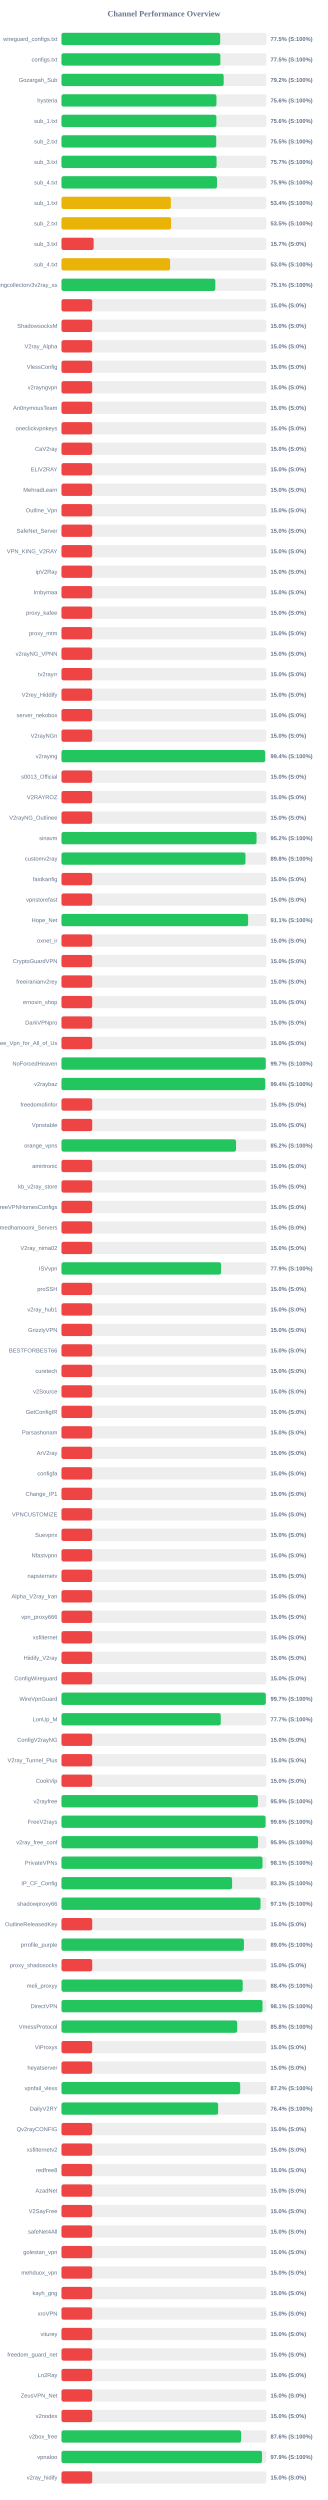
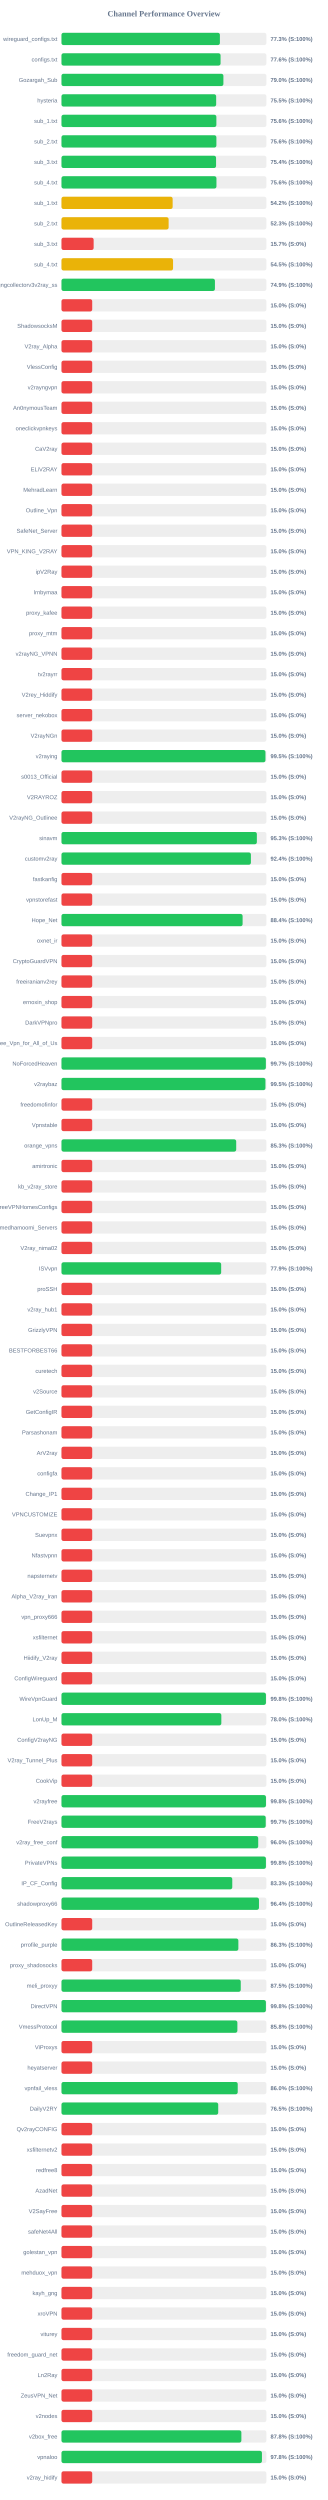
<svg xmlns="http://www.w3.org/2000/svg" width="800" height="6100" version="1.1">
  <style>
        .row { font: 14px Arial; fill: #64748b; }
        .score { font: bold 14px Arial; fill: #64748b; }
    </style>
  <text x="400" y="40" text-anchor="middle" font-size="20px" font-weight="bold" fill="#64748b">Channel Performance Overview</text>
  <rect x="150" y="80" width="500" height="30" fill="#eee" rx="5" />
-   <rect x="150" y="80" width="387.25" height="30" fill="#22c55e" rx="5" />
+   <rect x="150" y="80" width="386.55" height="30" fill="#22c55e" rx="5" />
  <text x="140" y="100" text-anchor="end" class="row">wireguard_configs.txt</text>
-   <text x="660" y="100" text-anchor="start" class="score">77.5% (S:100%)</text>
+   <text x="660" y="100" text-anchor="start" class="score">77.3% (S:100%)</text>
  <rect x="150" y="130" width="500" height="30" fill="#eee" rx="5" />
-   <rect x="150" y="130" width="387.7" height="30" fill="#22c55e" rx="5" />
+   <rect x="150" y="130" width="388.2" height="30" fill="#22c55e" rx="5" />
  <text x="140" y="150" text-anchor="end" class="row">configs.txt</text>
-   <text x="660" y="150" text-anchor="start" class="score">77.5% (S:100%)</text>
+   <text x="660" y="150" text-anchor="start" class="score">77.6% (S:100%)</text>
  <rect x="150" y="180" width="500" height="30" fill="#eee" rx="5" />
-   <rect x="150" y="180" width="395.8" height="30" fill="#22c55e" rx="5" />
+   <rect x="150" y="180" width="395.1" height="30" fill="#22c55e" rx="5" />
  <text x="140" y="200" text-anchor="end" class="row">Gozargah_Sub</text>
-   <text x="660" y="200" text-anchor="start" class="score">79.2% (S:100%)</text>
+   <text x="660" y="200" text-anchor="start" class="score">79.0% (S:100%)</text>
  <rect x="150" y="230" width="500" height="30" fill="#eee" rx="5" />
-   <rect x="150" y="230" width="378.15" height="30" fill="#22c55e" rx="5" />
+   <rect x="150" y="230" width="377.45" height="30" fill="#22c55e" rx="5" />
  <text x="140" y="250" text-anchor="end" class="row">hysteria</text>
-   <text x="660" y="250" text-anchor="start" class="score">75.6% (S:100%)</text>
+   <text x="660" y="250" text-anchor="start" class="score">75.5% (S:100%)</text>
  <rect x="150" y="280" width="500" height="30" fill="#eee" rx="5" />
  <rect x="150" y="280" width="377.95" height="30" fill="#22c55e" rx="5" />
  <text x="140" y="300" text-anchor="end" class="row">sub_1.txt</text>
  <text x="660" y="300" text-anchor="start" class="score">75.6% (S:100%)</text>
  <rect x="150" y="330" width="500" height="30" fill="#eee" rx="5" />
-   <rect x="150" y="330" width="377.6" height="30" fill="#22c55e" rx="5" />
+   <rect x="150" y="330" width="378.0" height="30" fill="#22c55e" rx="5" />
  <text x="140" y="350" text-anchor="end" class="row">sub_2.txt</text>
-   <text x="660" y="350" text-anchor="start" class="score">75.5% (S:100%)</text>
+   <text x="660" y="350" text-anchor="start" class="score">75.6% (S:100%)</text>
  <rect x="150" y="380" width="500" height="30" fill="#eee" rx="5" />
-   <rect x="150" y="380" width="378.45" height="30" fill="#22c55e" rx="5" />
+   <rect x="150" y="380" width="377.2" height="30" fill="#22c55e" rx="5" />
  <text x="140" y="400" text-anchor="end" class="row">sub_3.txt</text>
-   <text x="660" y="400" text-anchor="start" class="score">75.7% (S:100%)</text>
+   <text x="660" y="400" text-anchor="start" class="score">75.4% (S:100%)</text>
  <rect x="150" y="430" width="500" height="30" fill="#eee" rx="5" />
-   <rect x="150" y="430" width="379.45" height="30" fill="#22c55e" rx="5" />
+   <rect x="150" y="430" width="378.15" height="30" fill="#22c55e" rx="5" />
  <text x="140" y="450" text-anchor="end" class="row">sub_4.txt</text>
-   <text x="660" y="450" text-anchor="start" class="score">75.9% (S:100%)</text>
+   <text x="660" y="450" text-anchor="start" class="score">75.6% (S:100%)</text>
  <rect x="150" y="480" width="500" height="30" fill="#eee" rx="5" />
-   <rect x="150" y="480" width="266.8" height="30" fill="#eab308" rx="5" />
+   <rect x="150" y="480" width="271.25" height="30" fill="#eab308" rx="5" />
  <text x="140" y="500" text-anchor="end" class="row">sub_1.txt</text>
-   <text x="660" y="500" text-anchor="start" class="score">53.4% (S:100%)</text>
+   <text x="660" y="500" text-anchor="start" class="score">54.2% (S:100%)</text>
  <rect x="150" y="530" width="500" height="30" fill="#eee" rx="5" />
-   <rect x="150" y="530" width="267.5" height="30" fill="#eab308" rx="5" />
+   <rect x="150" y="530" width="261.45" height="30" fill="#eab308" rx="5" />
  <text x="140" y="550" text-anchor="end" class="row">sub_2.txt</text>
-   <text x="660" y="550" text-anchor="start" class="score">53.5% (S:100%)</text>
+   <text x="660" y="550" text-anchor="start" class="score">52.3% (S:100%)</text>
  <rect x="150" y="580" width="500" height="30" fill="#eee" rx="5" />
  <rect x="150" y="580" width="78.5" height="30" fill="#ef4444" rx="5" />
  <text x="140" y="600" text-anchor="end" class="row">sub_3.txt</text>
  <text x="660" y="600" text-anchor="start" class="score">15.7% (S:0%)</text>
  <rect x="150" y="630" width="500" height="30" fill="#eee" rx="5" />
-   <rect x="150" y="630" width="265.0" height="30" fill="#eab308" rx="5" />
+   <rect x="150" y="630" width="272.25" height="30" fill="#eab308" rx="5" />
  <text x="140" y="650" text-anchor="end" class="row">sub_4.txt</text>
-   <text x="660" y="650" text-anchor="start" class="score">53.0% (S:100%)</text>
+   <text x="660" y="650" text-anchor="start" class="score">54.5% (S:100%)</text>
  <rect x="150" y="680" width="500" height="30" fill="#eee" rx="5" />
-   <rect x="150" y="680" width="375.35" height="30" fill="#22c55e" rx="5" />
+   <rect x="150" y="680" width="374.45" height="30" fill="#22c55e" rx="5" />
  <text x="140" y="700" text-anchor="end" class="row">kayhgngcollectorv3v2ray_ss</text>
-   <text x="660" y="700" text-anchor="start" class="score">75.1% (S:100%)</text>
+   <text x="660" y="700" text-anchor="start" class="score">74.9% (S:100%)</text>
  <rect x="150" y="730" width="500" height="30" fill="#eee" rx="5" />
  <rect x="150" y="730" width="75.0" height="30" fill="#ef4444" rx="5" />
  <text x="140" y="750" text-anchor="end" class="row" />
  <text x="660" y="750" text-anchor="start" class="score">15.0% (S:0%)</text>
  <rect x="150" y="780" width="500" height="30" fill="#eee" rx="5" />
  <rect x="150" y="780" width="75.0" height="30" fill="#ef4444" rx="5" />
  <text x="140" y="800" text-anchor="end" class="row">ShadowsocksM</text>
  <text x="660" y="800" text-anchor="start" class="score">15.0% (S:0%)</text>
  <rect x="150" y="830" width="500" height="30" fill="#eee" rx="5" />
  <rect x="150" y="830" width="75.0" height="30" fill="#ef4444" rx="5" />
  <text x="140" y="850" text-anchor="end" class="row">V2ray_Alpha</text>
  <text x="660" y="850" text-anchor="start" class="score">15.0% (S:0%)</text>
  <rect x="150" y="880" width="500" height="30" fill="#eee" rx="5" />
  <rect x="150" y="880" width="75.0" height="30" fill="#ef4444" rx="5" />
  <text x="140" y="900" text-anchor="end" class="row">VlessConfig</text>
  <text x="660" y="900" text-anchor="start" class="score">15.0% (S:0%)</text>
  <rect x="150" y="930" width="500" height="30" fill="#eee" rx="5" />
  <rect x="150" y="930" width="75.0" height="30" fill="#ef4444" rx="5" />
  <text x="140" y="950" text-anchor="end" class="row">v2rayngvpn</text>
  <text x="660" y="950" text-anchor="start" class="score">15.0% (S:0%)</text>
  <rect x="150" y="980" width="500" height="30" fill="#eee" rx="5" />
  <rect x="150" y="980" width="75.0" height="30" fill="#ef4444" rx="5" />
  <text x="140" y="1000" text-anchor="end" class="row">An0nymousTeam</text>
  <text x="660" y="1000" text-anchor="start" class="score">15.0% (S:0%)</text>
  <rect x="150" y="1030" width="500" height="30" fill="#eee" rx="5" />
  <rect x="150" y="1030" width="75.0" height="30" fill="#ef4444" rx="5" />
  <text x="140" y="1050" text-anchor="end" class="row">oneclickvpnkeys</text>
  <text x="660" y="1050" text-anchor="start" class="score">15.0% (S:0%)</text>
  <rect x="150" y="1080" width="500" height="30" fill="#eee" rx="5" />
  <rect x="150" y="1080" width="75.0" height="30" fill="#ef4444" rx="5" />
  <text x="140" y="1100" text-anchor="end" class="row">CaV2ray</text>
  <text x="660" y="1100" text-anchor="start" class="score">15.0% (S:0%)</text>
  <rect x="150" y="1130" width="500" height="30" fill="#eee" rx="5" />
  <rect x="150" y="1130" width="75.0" height="30" fill="#ef4444" rx="5" />
  <text x="140" y="1150" text-anchor="end" class="row">ELiV2RAY</text>
  <text x="660" y="1150" text-anchor="start" class="score">15.0% (S:0%)</text>
  <rect x="150" y="1180" width="500" height="30" fill="#eee" rx="5" />
  <rect x="150" y="1180" width="75.0" height="30" fill="#ef4444" rx="5" />
  <text x="140" y="1200" text-anchor="end" class="row">MehradLearn</text>
  <text x="660" y="1200" text-anchor="start" class="score">15.0% (S:0%)</text>
  <rect x="150" y="1230" width="500" height="30" fill="#eee" rx="5" />
  <rect x="150" y="1230" width="75.0" height="30" fill="#ef4444" rx="5" />
  <text x="140" y="1250" text-anchor="end" class="row">Outline_Vpn</text>
  <text x="660" y="1250" text-anchor="start" class="score">15.0% (S:0%)</text>
  <rect x="150" y="1280" width="500" height="30" fill="#eee" rx="5" />
  <rect x="150" y="1280" width="75.0" height="30" fill="#ef4444" rx="5" />
  <text x="140" y="1300" text-anchor="end" class="row">SafeNet_Server</text>
  <text x="660" y="1300" text-anchor="start" class="score">15.0% (S:0%)</text>
  <rect x="150" y="1330" width="500" height="30" fill="#eee" rx="5" />
  <rect x="150" y="1330" width="75.0" height="30" fill="#ef4444" rx="5" />
  <text x="140" y="1350" text-anchor="end" class="row">VPN_KING_V2RAY</text>
  <text x="660" y="1350" text-anchor="start" class="score">15.0% (S:0%)</text>
  <rect x="150" y="1380" width="500" height="30" fill="#eee" rx="5" />
  <rect x="150" y="1380" width="75.0" height="30" fill="#ef4444" rx="5" />
  <text x="140" y="1400" text-anchor="end" class="row">ipV2Ray</text>
  <text x="660" y="1400" text-anchor="start" class="score">15.0% (S:0%)</text>
  <rect x="150" y="1430" width="500" height="30" fill="#eee" rx="5" />
  <rect x="150" y="1430" width="75.0" height="30" fill="#ef4444" rx="5" />
  <text x="140" y="1450" text-anchor="end" class="row">lrnbymaa</text>
  <text x="660" y="1450" text-anchor="start" class="score">15.0% (S:0%)</text>
  <rect x="150" y="1480" width="500" height="30" fill="#eee" rx="5" />
  <rect x="150" y="1480" width="75.0" height="30" fill="#ef4444" rx="5" />
  <text x="140" y="1500" text-anchor="end" class="row">proxy_kafee</text>
  <text x="660" y="1500" text-anchor="start" class="score">15.0% (S:0%)</text>
  <rect x="150" y="1530" width="500" height="30" fill="#eee" rx="5" />
  <rect x="150" y="1530" width="75.0" height="30" fill="#ef4444" rx="5" />
  <text x="140" y="1550" text-anchor="end" class="row">proxy_mtm</text>
  <text x="660" y="1550" text-anchor="start" class="score">15.0% (S:0%)</text>
  <rect x="150" y="1580" width="500" height="30" fill="#eee" rx="5" />
  <rect x="150" y="1580" width="75.0" height="30" fill="#ef4444" rx="5" />
  <text x="140" y="1600" text-anchor="end" class="row">v2rayNG_VPNN</text>
  <text x="660" y="1600" text-anchor="start" class="score">15.0% (S:0%)</text>
  <rect x="150" y="1630" width="500" height="30" fill="#eee" rx="5" />
  <rect x="150" y="1630" width="75.0" height="30" fill="#ef4444" rx="5" />
  <text x="140" y="1650" text-anchor="end" class="row">tv2rayrr</text>
  <text x="660" y="1650" text-anchor="start" class="score">15.0% (S:0%)</text>
  <rect x="150" y="1680" width="500" height="30" fill="#eee" rx="5" />
  <rect x="150" y="1680" width="75.0" height="30" fill="#ef4444" rx="5" />
  <text x="140" y="1700" text-anchor="end" class="row">V2rey_Hiddify</text>
  <text x="660" y="1700" text-anchor="start" class="score">15.0% (S:0%)</text>
  <rect x="150" y="1730" width="500" height="30" fill="#eee" rx="5" />
  <rect x="150" y="1730" width="75.0" height="30" fill="#ef4444" rx="5" />
  <text x="140" y="1750" text-anchor="end" class="row">server_nekobox</text>
  <text x="660" y="1750" text-anchor="start" class="score">15.0% (S:0%)</text>
  <rect x="150" y="1780" width="500" height="30" fill="#eee" rx="5" />
  <rect x="150" y="1780" width="75.0" height="30" fill="#ef4444" rx="5" />
  <text x="140" y="1800" text-anchor="end" class="row">V2rayNGn</text>
  <text x="660" y="1800" text-anchor="start" class="score">15.0% (S:0%)</text>
  <rect x="150" y="1830" width="500" height="30" fill="#eee" rx="5" />
-   <rect x="150" y="1830" width="496.85" height="30" fill="#22c55e" rx="5" />
+   <rect x="150" y="1830" width="497.7" height="30" fill="#22c55e" rx="5" />
  <text x="140" y="1850" text-anchor="end" class="row">v2raying</text>
-   <text x="660" y="1850" text-anchor="start" class="score">99.4% (S:100%)</text>
+   <text x="660" y="1850" text-anchor="start" class="score">99.5% (S:100%)</text>
  <rect x="150" y="1880" width="500" height="30" fill="#eee" rx="5" />
  <rect x="150" y="1880" width="75.0" height="30" fill="#ef4444" rx="5" />
  <text x="140" y="1900" text-anchor="end" class="row">s0013_Official</text>
  <text x="660" y="1900" text-anchor="start" class="score">15.0% (S:0%)</text>
  <rect x="150" y="1930" width="500" height="30" fill="#eee" rx="5" />
  <rect x="150" y="1930" width="75.0" height="30" fill="#ef4444" rx="5" />
  <text x="140" y="1950" text-anchor="end" class="row">V2RAYROZ</text>
  <text x="660" y="1950" text-anchor="start" class="score">15.0% (S:0%)</text>
  <rect x="150" y="1980" width="500" height="30" fill="#eee" rx="5" />
  <rect x="150" y="1980" width="75.0" height="30" fill="#ef4444" rx="5" />
  <text x="140" y="2000" text-anchor="end" class="row">V2rayNG_Outlinee</text>
  <text x="660" y="2000" text-anchor="start" class="score">15.0% (S:0%)</text>
  <rect x="150" y="2030" width="500" height="30" fill="#eee" rx="5" />
-   <rect x="150" y="2030" width="476.0" height="30" fill="#22c55e" rx="5" />
+   <rect x="150" y="2030" width="476.75" height="30" fill="#22c55e" rx="5" />
  <text x="140" y="2050" text-anchor="end" class="row">sinavm</text>
-   <text x="660" y="2050" text-anchor="start" class="score">95.2% (S:100%)</text>
+   <text x="660" y="2050" text-anchor="start" class="score">95.3% (S:100%)</text>
  <rect x="150" y="2080" width="500" height="30" fill="#eee" rx="5" />
-   <rect x="150" y="2080" width="448.95" height="30" fill="#22c55e" rx="5" />
+   <rect x="150" y="2080" width="462.2" height="30" fill="#22c55e" rx="5" />
  <text x="140" y="2100" text-anchor="end" class="row">customv2ray</text>
-   <text x="660" y="2100" text-anchor="start" class="score">89.8% (S:100%)</text>
+   <text x="660" y="2100" text-anchor="start" class="score">92.4% (S:100%)</text>
  <rect x="150" y="2130" width="500" height="30" fill="#eee" rx="5" />
  <rect x="150" y="2130" width="75.0" height="30" fill="#ef4444" rx="5" />
  <text x="140" y="2150" text-anchor="end" class="row">fastkanfig</text>
  <text x="660" y="2150" text-anchor="start" class="score">15.0% (S:0%)</text>
  <rect x="150" y="2180" width="500" height="30" fill="#eee" rx="5" />
  <rect x="150" y="2180" width="75.0" height="30" fill="#ef4444" rx="5" />
  <text x="140" y="2200" text-anchor="end" class="row">vpnstorefast</text>
  <text x="660" y="2200" text-anchor="start" class="score">15.0% (S:0%)</text>
  <rect x="150" y="2230" width="500" height="30" fill="#eee" rx="5" />
-   <rect x="150" y="2230" width="455.4" height="30" fill="#22c55e" rx="5" />
+   <rect x="150" y="2230" width="441.95" height="30" fill="#22c55e" rx="5" />
  <text x="140" y="2250" text-anchor="end" class="row">Hope_Net</text>
-   <text x="660" y="2250" text-anchor="start" class="score">91.1% (S:100%)</text>
+   <text x="660" y="2250" text-anchor="start" class="score">88.4% (S:100%)</text>
  <rect x="150" y="2280" width="500" height="30" fill="#eee" rx="5" />
  <rect x="150" y="2280" width="75.0" height="30" fill="#ef4444" rx="5" />
  <text x="140" y="2300" text-anchor="end" class="row">oxnet_ir</text>
  <text x="660" y="2300" text-anchor="start" class="score">15.0% (S:0%)</text>
  <rect x="150" y="2330" width="500" height="30" fill="#eee" rx="5" />
  <rect x="150" y="2330" width="75.0" height="30" fill="#ef4444" rx="5" />
  <text x="140" y="2350" text-anchor="end" class="row">CryptoGuardVPN</text>
  <text x="660" y="2350" text-anchor="start" class="score">15.0% (S:0%)</text>
  <rect x="150" y="2380" width="500" height="30" fill="#eee" rx="5" />
  <rect x="150" y="2380" width="75.0" height="30" fill="#ef4444" rx="5" />
  <text x="140" y="2400" text-anchor="end" class="row">freeiranianv2rey</text>
  <text x="660" y="2400" text-anchor="start" class="score">15.0% (S:0%)</text>
  <rect x="150" y="2430" width="500" height="30" fill="#eee" rx="5" />
  <rect x="150" y="2430" width="75.0" height="30" fill="#ef4444" rx="5" />
  <text x="140" y="2450" text-anchor="end" class="row">ernoxin_shop</text>
  <text x="660" y="2450" text-anchor="start" class="score">15.0% (S:0%)</text>
  <rect x="150" y="2480" width="500" height="30" fill="#eee" rx="5" />
  <rect x="150" y="2480" width="75.0" height="30" fill="#ef4444" rx="5" />
  <text x="140" y="2500" text-anchor="end" class="row">DarkVPNpro</text>
  <text x="660" y="2500" text-anchor="start" class="score">15.0% (S:0%)</text>
  <rect x="150" y="2530" width="500" height="30" fill="#eee" rx="5" />
  <rect x="150" y="2530" width="75.0" height="30" fill="#ef4444" rx="5" />
  <text x="140" y="2550" text-anchor="end" class="row">Free_Vpn_for_All_of_Us</text>
  <text x="660" y="2550" text-anchor="start" class="score">15.0% (S:0%)</text>
  <rect x="150" y="2580" width="500" height="30" fill="#eee" rx="5" />
-   <rect x="150" y="2580" width="498.4" height="30" fill="#22c55e" rx="5" />
+   <rect x="150" y="2580" width="498.7" height="30" fill="#22c55e" rx="5" />
  <text x="140" y="2600" text-anchor="end" class="row">NoForcedHeaven</text>
  <text x="660" y="2600" text-anchor="start" class="score">99.7% (S:100%)</text>
  <rect x="150" y="2630" width="500" height="30" fill="#eee" rx="5" />
-   <rect x="150" y="2630" width="497.05" height="30" fill="#22c55e" rx="5" />
+   <rect x="150" y="2630" width="497.65" height="30" fill="#22c55e" rx="5" />
  <text x="140" y="2650" text-anchor="end" class="row">v2raybaz</text>
-   <text x="660" y="2650" text-anchor="start" class="score">99.4% (S:100%)</text>
+   <text x="660" y="2650" text-anchor="start" class="score">99.5% (S:100%)</text>
  <rect x="150" y="2680" width="500" height="30" fill="#eee" rx="5" />
  <rect x="150" y="2680" width="75.0" height="30" fill="#ef4444" rx="5" />
  <text x="140" y="2700" text-anchor="end" class="row">freedomofinfor</text>
  <text x="660" y="2700" text-anchor="start" class="score">15.0% (S:0%)</text>
  <rect x="150" y="2730" width="500" height="30" fill="#eee" rx="5" />
  <rect x="150" y="2730" width="75.0" height="30" fill="#ef4444" rx="5" />
  <text x="140" y="2750" text-anchor="end" class="row">Vpnstable</text>
  <text x="660" y="2750" text-anchor="start" class="score">15.0% (S:0%)</text>
  <rect x="150" y="2780" width="500" height="30" fill="#eee" rx="5" />
-   <rect x="150" y="2780" width="425.95" height="30" fill="#22c55e" rx="5" />
+   <rect x="150" y="2780" width="426.35" height="30" fill="#22c55e" rx="5" />
  <text x="140" y="2800" text-anchor="end" class="row">orange_vpns</text>
-   <text x="660" y="2800" text-anchor="start" class="score">85.2% (S:100%)</text>
+   <text x="660" y="2800" text-anchor="start" class="score">85.3% (S:100%)</text>
  <rect x="150" y="2830" width="500" height="30" fill="#eee" rx="5" />
  <rect x="150" y="2830" width="75.0" height="30" fill="#ef4444" rx="5" />
  <text x="140" y="2850" text-anchor="end" class="row">amirtronic</text>
  <text x="660" y="2850" text-anchor="start" class="score">15.0% (S:0%)</text>
  <rect x="150" y="2880" width="500" height="30" fill="#eee" rx="5" />
  <rect x="150" y="2880" width="75.0" height="30" fill="#ef4444" rx="5" />
  <text x="140" y="2900" text-anchor="end" class="row">kb_v2ray_store</text>
  <text x="660" y="2900" text-anchor="start" class="score">15.0% (S:0%)</text>
  <rect x="150" y="2930" width="500" height="30" fill="#eee" rx="5" />
  <rect x="150" y="2930" width="75.0" height="30" fill="#ef4444" rx="5" />
  <text x="140" y="2950" text-anchor="end" class="row">FreeVPNHomesConfigs</text>
  <text x="660" y="2950" text-anchor="start" class="score">15.0% (S:0%)</text>
  <rect x="150" y="2980" width="500" height="30" fill="#eee" rx="5" />
  <rect x="150" y="2980" width="75.0" height="30" fill="#ef4444" rx="5" />
  <text x="140" y="3000" text-anchor="end" class="row">Ahmedhamoomi_Servers</text>
  <text x="660" y="3000" text-anchor="start" class="score">15.0% (S:0%)</text>
  <rect x="150" y="3030" width="500" height="30" fill="#eee" rx="5" />
  <rect x="150" y="3030" width="75.0" height="30" fill="#ef4444" rx="5" />
  <text x="140" y="3050" text-anchor="end" class="row">V2ray_nima02</text>
  <text x="660" y="3050" text-anchor="start" class="score">15.0% (S:0%)</text>
  <rect x="150" y="3080" width="500" height="30" fill="#eee" rx="5" />
-   <rect x="150" y="3080" width="389.4" height="30" fill="#22c55e" rx="5" />
+   <rect x="150" y="3080" width="389.65" height="30" fill="#22c55e" rx="5" />
  <text x="140" y="3100" text-anchor="end" class="row">ISVvpn</text>
  <text x="660" y="3100" text-anchor="start" class="score">77.9% (S:100%)</text>
  <rect x="150" y="3130" width="500" height="30" fill="#eee" rx="5" />
  <rect x="150" y="3130" width="75.0" height="30" fill="#ef4444" rx="5" />
  <text x="140" y="3150" text-anchor="end" class="row">proSSH</text>
  <text x="660" y="3150" text-anchor="start" class="score">15.0% (S:0%)</text>
  <rect x="150" y="3180" width="500" height="30" fill="#eee" rx="5" />
  <rect x="150" y="3180" width="75.0" height="30" fill="#ef4444" rx="5" />
  <text x="140" y="3200" text-anchor="end" class="row">v2ray_hub1</text>
  <text x="660" y="3200" text-anchor="start" class="score">15.0% (S:0%)</text>
  <rect x="150" y="3230" width="500" height="30" fill="#eee" rx="5" />
  <rect x="150" y="3230" width="75.0" height="30" fill="#ef4444" rx="5" />
  <text x="140" y="3250" text-anchor="end" class="row">GrizzlyVPN</text>
  <text x="660" y="3250" text-anchor="start" class="score">15.0% (S:0%)</text>
  <rect x="150" y="3280" width="500" height="30" fill="#eee" rx="5" />
  <rect x="150" y="3280" width="75.0" height="30" fill="#ef4444" rx="5" />
  <text x="140" y="3300" text-anchor="end" class="row">BESTFORBEST66</text>
  <text x="660" y="3300" text-anchor="start" class="score">15.0% (S:0%)</text>
  <rect x="150" y="3330" width="500" height="30" fill="#eee" rx="5" />
  <rect x="150" y="3330" width="75.0" height="30" fill="#ef4444" rx="5" />
  <text x="140" y="3350" text-anchor="end" class="row">curetech</text>
  <text x="660" y="3350" text-anchor="start" class="score">15.0% (S:0%)</text>
  <rect x="150" y="3380" width="500" height="30" fill="#eee" rx="5" />
  <rect x="150" y="3380" width="75.0" height="30" fill="#ef4444" rx="5" />
  <text x="140" y="3400" text-anchor="end" class="row">v2Source</text>
  <text x="660" y="3400" text-anchor="start" class="score">15.0% (S:0%)</text>
  <rect x="150" y="3430" width="500" height="30" fill="#eee" rx="5" />
  <rect x="150" y="3430" width="75.0" height="30" fill="#ef4444" rx="5" />
  <text x="140" y="3450" text-anchor="end" class="row">GetConfigIR</text>
  <text x="660" y="3450" text-anchor="start" class="score">15.0% (S:0%)</text>
  <rect x="150" y="3480" width="500" height="30" fill="#eee" rx="5" />
  <rect x="150" y="3480" width="75.0" height="30" fill="#ef4444" rx="5" />
  <text x="140" y="3500" text-anchor="end" class="row">Parsashonam</text>
  <text x="660" y="3500" text-anchor="start" class="score">15.0% (S:0%)</text>
  <rect x="150" y="3530" width="500" height="30" fill="#eee" rx="5" />
  <rect x="150" y="3530" width="75.0" height="30" fill="#ef4444" rx="5" />
  <text x="140" y="3550" text-anchor="end" class="row">ArV2ray</text>
  <text x="660" y="3550" text-anchor="start" class="score">15.0% (S:0%)</text>
  <rect x="150" y="3580" width="500" height="30" fill="#eee" rx="5" />
  <rect x="150" y="3580" width="75.0" height="30" fill="#ef4444" rx="5" />
  <text x="140" y="3600" text-anchor="end" class="row">configfa</text>
  <text x="660" y="3600" text-anchor="start" class="score">15.0% (S:0%)</text>
  <rect x="150" y="3630" width="500" height="30" fill="#eee" rx="5" />
  <rect x="150" y="3630" width="75.0" height="30" fill="#ef4444" rx="5" />
  <text x="140" y="3650" text-anchor="end" class="row">Change_IP1</text>
  <text x="660" y="3650" text-anchor="start" class="score">15.0% (S:0%)</text>
  <rect x="150" y="3680" width="500" height="30" fill="#eee" rx="5" />
  <rect x="150" y="3680" width="75.0" height="30" fill="#ef4444" rx="5" />
  <text x="140" y="3700" text-anchor="end" class="row">VPNCUSTOMIZE</text>
  <text x="660" y="3700" text-anchor="start" class="score">15.0% (S:0%)</text>
  <rect x="150" y="3730" width="500" height="30" fill="#eee" rx="5" />
  <rect x="150" y="3730" width="75.0" height="30" fill="#ef4444" rx="5" />
  <text x="140" y="3750" text-anchor="end" class="row">Suevpnx</text>
  <text x="660" y="3750" text-anchor="start" class="score">15.0% (S:0%)</text>
  <rect x="150" y="3780" width="500" height="30" fill="#eee" rx="5" />
  <rect x="150" y="3780" width="75.0" height="30" fill="#ef4444" rx="5" />
  <text x="140" y="3800" text-anchor="end" class="row">Nfastvpnn</text>
  <text x="660" y="3800" text-anchor="start" class="score">15.0% (S:0%)</text>
  <rect x="150" y="3830" width="500" height="30" fill="#eee" rx="5" />
  <rect x="150" y="3830" width="75.0" height="30" fill="#ef4444" rx="5" />
  <text x="140" y="3850" text-anchor="end" class="row">napsternetv</text>
  <text x="660" y="3850" text-anchor="start" class="score">15.0% (S:0%)</text>
  <rect x="150" y="3880" width="500" height="30" fill="#eee" rx="5" />
  <rect x="150" y="3880" width="75.0" height="30" fill="#ef4444" rx="5" />
  <text x="140" y="3900" text-anchor="end" class="row">Alpha_V2ray_Iran</text>
  <text x="660" y="3900" text-anchor="start" class="score">15.0% (S:0%)</text>
  <rect x="150" y="3930" width="500" height="30" fill="#eee" rx="5" />
  <rect x="150" y="3930" width="75.0" height="30" fill="#ef4444" rx="5" />
  <text x="140" y="3950" text-anchor="end" class="row">vpn_proxy666</text>
  <text x="660" y="3950" text-anchor="start" class="score">15.0% (S:0%)</text>
  <rect x="150" y="3980" width="500" height="30" fill="#eee" rx="5" />
  <rect x="150" y="3980" width="75.0" height="30" fill="#ef4444" rx="5" />
  <text x="140" y="4000" text-anchor="end" class="row">xsfilternet</text>
  <text x="660" y="4000" text-anchor="start" class="score">15.0% (S:0%)</text>
  <rect x="150" y="4030" width="500" height="30" fill="#eee" rx="5" />
  <rect x="150" y="4030" width="75.0" height="30" fill="#ef4444" rx="5" />
  <text x="140" y="4050" text-anchor="end" class="row">Hiidify_V2ray</text>
  <text x="660" y="4050" text-anchor="start" class="score">15.0% (S:0%)</text>
  <rect x="150" y="4080" width="500" height="30" fill="#eee" rx="5" />
  <rect x="150" y="4080" width="75.0" height="30" fill="#ef4444" rx="5" />
  <text x="140" y="4100" text-anchor="end" class="row">ConfigWireguard</text>
  <text x="660" y="4100" text-anchor="start" class="score">15.0% (S:0%)</text>
  <rect x="150" y="4130" width="500" height="30" fill="#eee" rx="5" />
-   <rect x="150" y="4130" width="498.6" height="30" fill="#22c55e" rx="5" />
+   <rect x="150" y="4130" width="498.9" height="30" fill="#22c55e" rx="5" />
  <text x="140" y="4150" text-anchor="end" class="row">WireVpnGuard</text>
-   <text x="660" y="4150" text-anchor="start" class="score">99.7% (S:100%)</text>
+   <text x="660" y="4150" text-anchor="start" class="score">99.8% (S:100%)</text>
  <rect x="150" y="4180" width="500" height="30" fill="#eee" rx="5" />
-   <rect x="150" y="4180" width="388.6" height="30" fill="#22c55e" rx="5" />
+   <rect x="150" y="4180" width="390.05" height="30" fill="#22c55e" rx="5" />
  <text x="140" y="4200" text-anchor="end" class="row">LonUp_M</text>
-   <text x="660" y="4200" text-anchor="start" class="score">77.7% (S:100%)</text>
+   <text x="660" y="4200" text-anchor="start" class="score">78.0% (S:100%)</text>
  <rect x="150" y="4230" width="500" height="30" fill="#eee" rx="5" />
  <rect x="150" y="4230" width="75.0" height="30" fill="#ef4444" rx="5" />
  <text x="140" y="4250" text-anchor="end" class="row">ConfigV2rayNG</text>
  <text x="660" y="4250" text-anchor="start" class="score">15.0% (S:0%)</text>
  <rect x="150" y="4280" width="500" height="30" fill="#eee" rx="5" />
  <rect x="150" y="4280" width="75.0" height="30" fill="#ef4444" rx="5" />
  <text x="140" y="4300" text-anchor="end" class="row">V2ray_Tunnel_Plus</text>
  <text x="660" y="4300" text-anchor="start" class="score">15.0% (S:0%)</text>
  <rect x="150" y="4330" width="500" height="30" fill="#eee" rx="5" />
  <rect x="150" y="4330" width="75.0" height="30" fill="#ef4444" rx="5" />
  <text x="140" y="4350" text-anchor="end" class="row">CookVip</text>
  <text x="660" y="4350" text-anchor="start" class="score">15.0% (S:0%)</text>
  <rect x="150" y="4380" width="500" height="30" fill="#eee" rx="5" />
-   <rect x="150" y="4380" width="479.3" height="30" fill="#22c55e" rx="5" />
+   <rect x="150" y="4380" width="498.95" height="30" fill="#22c55e" rx="5" />
  <text x="140" y="4400" text-anchor="end" class="row">v2rayfree</text>
-   <text x="660" y="4400" text-anchor="start" class="score">95.9% (S:100%)</text>
+   <text x="660" y="4400" text-anchor="start" class="score">99.8% (S:100%)</text>
  <rect x="150" y="4430" width="500" height="30" fill="#eee" rx="5" />
-   <rect x="150" y="4430" width="498.0" height="30" fill="#22c55e" rx="5" />
+   <rect x="150" y="4430" width="498.35" height="30" fill="#22c55e" rx="5" />
  <text x="140" y="4450" text-anchor="end" class="row">FreeV2rays</text>
-   <text x="660" y="4450" text-anchor="start" class="score">99.6% (S:100%)</text>
+   <text x="660" y="4450" text-anchor="start" class="score">99.7% (S:100%)</text>
  <rect x="150" y="4480" width="500" height="30" fill="#eee" rx="5" />
-   <rect x="150" y="4480" width="479.7" height="30" fill="#22c55e" rx="5" />
+   <rect x="150" y="4480" width="480.05" height="30" fill="#22c55e" rx="5" />
  <text x="140" y="4500" text-anchor="end" class="row">v2ray_free_conf</text>
-   <text x="660" y="4500" text-anchor="start" class="score">95.9% (S:100%)</text>
+   <text x="660" y="4500" text-anchor="start" class="score">96.0% (S:100%)</text>
  <rect x="150" y="4530" width="500" height="30" fill="#eee" rx="5" />
-   <rect x="150" y="4530" width="490.5" height="30" fill="#22c55e" rx="5" />
+   <rect x="150" y="4530" width="498.85" height="30" fill="#22c55e" rx="5" />
  <text x="140" y="4550" text-anchor="end" class="row">PrivateVPNs</text>
-   <text x="660" y="4550" text-anchor="start" class="score">98.1% (S:100%)</text>
+   <text x="660" y="4550" text-anchor="start" class="score">99.8% (S:100%)</text>
  <rect x="150" y="4580" width="500" height="30" fill="#eee" rx="5" />
-   <rect x="150" y="4580" width="416.35" height="30" fill="#22c55e" rx="5" />
+   <rect x="150" y="4580" width="416.75" height="30" fill="#22c55e" rx="5" />
  <text x="140" y="4600" text-anchor="end" class="row">IP_CF_Config</text>
  <text x="660" y="4600" text-anchor="start" class="score">83.3% (S:100%)</text>
  <rect x="150" y="4630" width="500" height="30" fill="#eee" rx="5" />
-   <rect x="150" y="4630" width="485.6" height="30" fill="#22c55e" rx="5" />
+   <rect x="150" y="4630" width="481.9" height="30" fill="#22c55e" rx="5" />
  <text x="140" y="4650" text-anchor="end" class="row">shadowproxy66</text>
-   <text x="660" y="4650" text-anchor="start" class="score">97.1% (S:100%)</text>
+   <text x="660" y="4650" text-anchor="start" class="score">96.4% (S:100%)</text>
  <rect x="150" y="4680" width="500" height="30" fill="#eee" rx="5" />
  <rect x="150" y="4680" width="75.0" height="30" fill="#ef4444" rx="5" />
  <text x="140" y="4700" text-anchor="end" class="row">OutlineReleasedKey</text>
  <text x="660" y="4700" text-anchor="start" class="score">15.0% (S:0%)</text>
  <rect x="150" y="4730" width="500" height="30" fill="#eee" rx="5" />
-   <rect x="150" y="4730" width="445.2" height="30" fill="#22c55e" rx="5" />
+   <rect x="150" y="4730" width="431.6" height="30" fill="#22c55e" rx="5" />
  <text x="140" y="4750" text-anchor="end" class="row">prrofile_purple</text>
-   <text x="660" y="4750" text-anchor="start" class="score">89.0% (S:100%)</text>
+   <text x="660" y="4750" text-anchor="start" class="score">86.3% (S:100%)</text>
  <rect x="150" y="4780" width="500" height="30" fill="#eee" rx="5" />
  <rect x="150" y="4780" width="75.0" height="30" fill="#ef4444" rx="5" />
  <text x="140" y="4800" text-anchor="end" class="row">proxy_shadosocks</text>
  <text x="660" y="4800" text-anchor="start" class="score">15.0% (S:0%)</text>
  <rect x="150" y="4830" width="500" height="30" fill="#eee" rx="5" />
-   <rect x="150" y="4830" width="442.2" height="30" fill="#22c55e" rx="5" />
+   <rect x="150" y="4830" width="437.45" height="30" fill="#22c55e" rx="5" />
  <text x="140" y="4850" text-anchor="end" class="row">meli_proxyy</text>
-   <text x="660" y="4850" text-anchor="start" class="score">88.4% (S:100%)</text>
+   <text x="660" y="4850" text-anchor="start" class="score">87.5% (S:100%)</text>
  <rect x="150" y="4880" width="500" height="30" fill="#eee" rx="5" />
-   <rect x="150" y="4880" width="490.55" height="30" fill="#22c55e" rx="5" />
+   <rect x="150" y="4880" width="498.8" height="30" fill="#22c55e" rx="5" />
  <text x="140" y="4900" text-anchor="end" class="row">DirectVPN</text>
-   <text x="660" y="4900" text-anchor="start" class="score">98.1% (S:100%)</text>
+   <text x="660" y="4900" text-anchor="start" class="score">99.8% (S:100%)</text>
  <rect x="150" y="4930" width="500" height="30" fill="#eee" rx="5" />
-   <rect x="150" y="4930" width="428.8" height="30" fill="#22c55e" rx="5" />
+   <rect x="150" y="4930" width="429.2" height="30" fill="#22c55e" rx="5" />
  <text x="140" y="4950" text-anchor="end" class="row">VmessProtocol</text>
  <text x="660" y="4950" text-anchor="start" class="score">85.8% (S:100%)</text>
  <rect x="150" y="4980" width="500" height="30" fill="#eee" rx="5" />
  <rect x="150" y="4980" width="75.0" height="30" fill="#ef4444" rx="5" />
  <text x="140" y="5000" text-anchor="end" class="row">ViProxys</text>
  <text x="660" y="5000" text-anchor="start" class="score">15.0% (S:0%)</text>
  <rect x="150" y="5030" width="500" height="30" fill="#eee" rx="5" />
  <rect x="150" y="5030" width="75.0" height="30" fill="#ef4444" rx="5" />
  <text x="140" y="5050" text-anchor="end" class="row">heyatserver</text>
  <text x="660" y="5050" text-anchor="start" class="score">15.0% (S:0%)</text>
  <rect x="150" y="5080" width="500" height="30" fill="#eee" rx="5" />
-   <rect x="150" y="5080" width="436.0" height="30" fill="#22c55e" rx="5" />
+   <rect x="150" y="5080" width="430.05" height="30" fill="#22c55e" rx="5" />
  <text x="140" y="5100" text-anchor="end" class="row">vpnfail_vless</text>
-   <text x="660" y="5100" text-anchor="start" class="score">87.2% (S:100%)</text>
+   <text x="660" y="5100" text-anchor="start" class="score">86.0% (S:100%)</text>
  <rect x="150" y="5130" width="500" height="30" fill="#eee" rx="5" />
-   <rect x="150" y="5130" width="382.2" height="30" fill="#22c55e" rx="5" />
+   <rect x="150" y="5130" width="382.45" height="30" fill="#22c55e" rx="5" />
  <text x="140" y="5150" text-anchor="end" class="row">DailyV2RY</text>
-   <text x="660" y="5150" text-anchor="start" class="score">76.4% (S:100%)</text>
+   <text x="660" y="5150" text-anchor="start" class="score">76.5% (S:100%)</text>
  <rect x="150" y="5180" width="500" height="30" fill="#eee" rx="5" />
  <rect x="150" y="5180" width="75.0" height="30" fill="#ef4444" rx="5" />
  <text x="140" y="5200" text-anchor="end" class="row">Qv2rayCONFIG</text>
  <text x="660" y="5200" text-anchor="start" class="score">15.0% (S:0%)</text>
  <rect x="150" y="5230" width="500" height="30" fill="#eee" rx="5" />
  <rect x="150" y="5230" width="75.0" height="30" fill="#ef4444" rx="5" />
  <text x="140" y="5250" text-anchor="end" class="row">xsfilternetv2</text>
  <text x="660" y="5250" text-anchor="start" class="score">15.0% (S:0%)</text>
  <rect x="150" y="5280" width="500" height="30" fill="#eee" rx="5" />
  <rect x="150" y="5280" width="75.0" height="30" fill="#ef4444" rx="5" />
  <text x="140" y="5300" text-anchor="end" class="row">redfree8</text>
  <text x="660" y="5300" text-anchor="start" class="score">15.0% (S:0%)</text>
  <rect x="150" y="5330" width="500" height="30" fill="#eee" rx="5" />
  <rect x="150" y="5330" width="75.0" height="30" fill="#ef4444" rx="5" />
  <text x="140" y="5350" text-anchor="end" class="row">AzadNet</text>
  <text x="660" y="5350" text-anchor="start" class="score">15.0% (S:0%)</text>
  <rect x="150" y="5380" width="500" height="30" fill="#eee" rx="5" />
  <rect x="150" y="5380" width="75.0" height="30" fill="#ef4444" rx="5" />
  <text x="140" y="5400" text-anchor="end" class="row">V2SayFree</text>
  <text x="660" y="5400" text-anchor="start" class="score">15.0% (S:0%)</text>
  <rect x="150" y="5430" width="500" height="30" fill="#eee" rx="5" />
  <rect x="150" y="5430" width="75.0" height="30" fill="#ef4444" rx="5" />
  <text x="140" y="5450" text-anchor="end" class="row">safeNet4All</text>
  <text x="660" y="5450" text-anchor="start" class="score">15.0% (S:0%)</text>
  <rect x="150" y="5480" width="500" height="30" fill="#eee" rx="5" />
  <rect x="150" y="5480" width="75.0" height="30" fill="#ef4444" rx="5" />
  <text x="140" y="5500" text-anchor="end" class="row">golestan_vpn</text>
  <text x="660" y="5500" text-anchor="start" class="score">15.0% (S:0%)</text>
  <rect x="150" y="5530" width="500" height="30" fill="#eee" rx="5" />
  <rect x="150" y="5530" width="75.0" height="30" fill="#ef4444" rx="5" />
  <text x="140" y="5550" text-anchor="end" class="row">mehduox_vpn</text>
  <text x="660" y="5550" text-anchor="start" class="score">15.0% (S:0%)</text>
  <rect x="150" y="5580" width="500" height="30" fill="#eee" rx="5" />
  <rect x="150" y="5580" width="75.0" height="30" fill="#ef4444" rx="5" />
  <text x="140" y="5600" text-anchor="end" class="row">kayh_gng</text>
  <text x="660" y="5600" text-anchor="start" class="score">15.0% (S:0%)</text>
  <rect x="150" y="5630" width="500" height="30" fill="#eee" rx="5" />
  <rect x="150" y="5630" width="75.0" height="30" fill="#ef4444" rx="5" />
  <text x="140" y="5650" text-anchor="end" class="row">xroVPN</text>
  <text x="660" y="5650" text-anchor="start" class="score">15.0% (S:0%)</text>
  <rect x="150" y="5680" width="500" height="30" fill="#eee" rx="5" />
  <rect x="150" y="5680" width="75.0" height="30" fill="#ef4444" rx="5" />
  <text x="140" y="5700" text-anchor="end" class="row">viturey</text>
  <text x="660" y="5700" text-anchor="start" class="score">15.0% (S:0%)</text>
  <rect x="150" y="5730" width="500" height="30" fill="#eee" rx="5" />
  <rect x="150" y="5730" width="75.0" height="30" fill="#ef4444" rx="5" />
  <text x="140" y="5750" text-anchor="end" class="row">freedom_guard_net</text>
  <text x="660" y="5750" text-anchor="start" class="score">15.0% (S:0%)</text>
  <rect x="150" y="5780" width="500" height="30" fill="#eee" rx="5" />
  <rect x="150" y="5780" width="75.0" height="30" fill="#ef4444" rx="5" />
  <text x="140" y="5800" text-anchor="end" class="row">Ln2Ray</text>
  <text x="660" y="5800" text-anchor="start" class="score">15.0% (S:0%)</text>
  <rect x="150" y="5830" width="500" height="30" fill="#eee" rx="5" />
  <rect x="150" y="5830" width="75.0" height="30" fill="#ef4444" rx="5" />
  <text x="140" y="5850" text-anchor="end" class="row">ZeusVPN_Net</text>
  <text x="660" y="5850" text-anchor="start" class="score">15.0% (S:0%)</text>
  <rect x="150" y="5880" width="500" height="30" fill="#eee" rx="5" />
  <rect x="150" y="5880" width="75.0" height="30" fill="#ef4444" rx="5" />
  <text x="140" y="5900" text-anchor="end" class="row">v2nodes</text>
  <text x="660" y="5900" text-anchor="start" class="score">15.0% (S:0%)</text>
  <rect x="150" y="5930" width="500" height="30" fill="#eee" rx="5" />
-   <rect x="150" y="5930" width="438.2" height="30" fill="#22c55e" rx="5" />
+   <rect x="150" y="5930" width="438.95" height="30" fill="#22c55e" rx="5" />
  <text x="140" y="5950" text-anchor="end" class="row">v2box_free</text>
-   <text x="660" y="5950" text-anchor="start" class="score">87.6% (S:100%)</text>
+   <text x="660" y="5950" text-anchor="start" class="score">87.8% (S:100%)</text>
  <rect x="150" y="5980" width="500" height="30" fill="#eee" rx="5" />
-   <rect x="150" y="5980" width="489.4" height="30" fill="#22c55e" rx="5" />
+   <rect x="150" y="5980" width="489.15" height="30" fill="#22c55e" rx="5" />
  <text x="140" y="6000" text-anchor="end" class="row">vpnaloo</text>
-   <text x="660" y="6000" text-anchor="start" class="score">97.9% (S:100%)</text>
+   <text x="660" y="6000" text-anchor="start" class="score">97.8% (S:100%)</text>
  <rect x="150" y="6030" width="500" height="30" fill="#eee" rx="5" />
  <rect x="150" y="6030" width="75.0" height="30" fill="#ef4444" rx="5" />
  <text x="140" y="6050" text-anchor="end" class="row">v2ray_hidify</text>
  <text x="660" y="6050" text-anchor="start" class="score">15.0% (S:0%)</text>
</svg>
